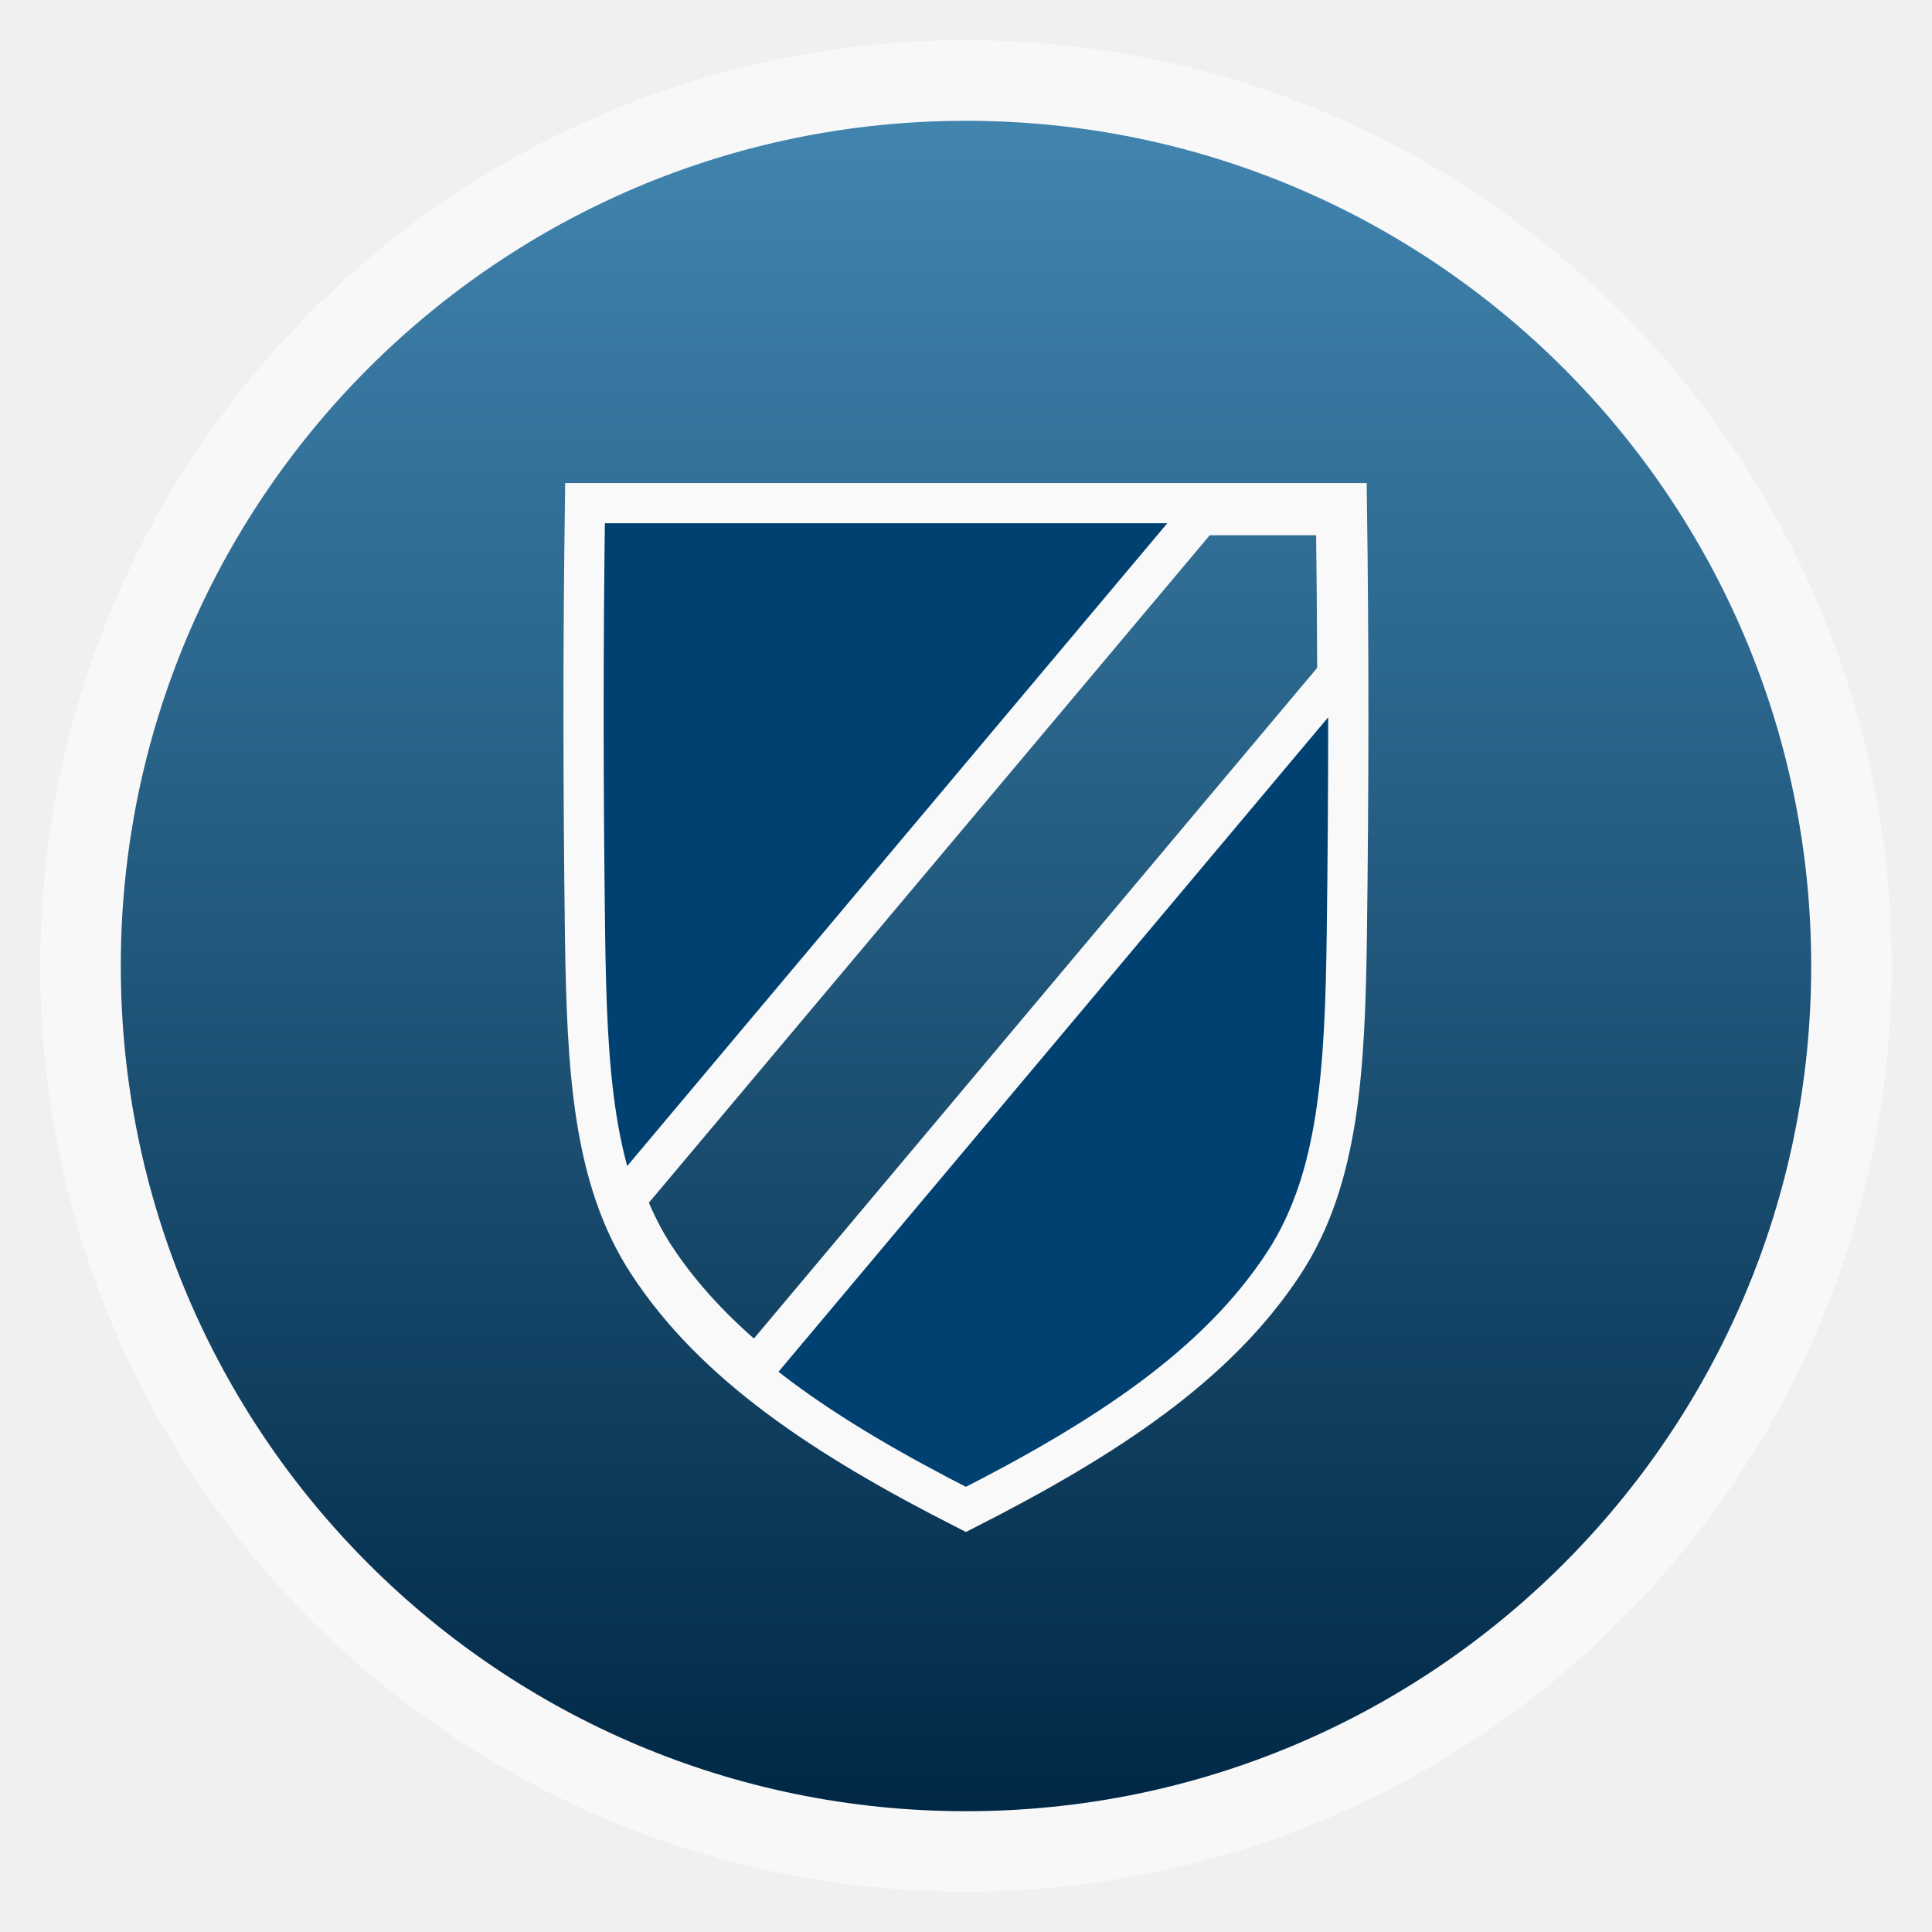
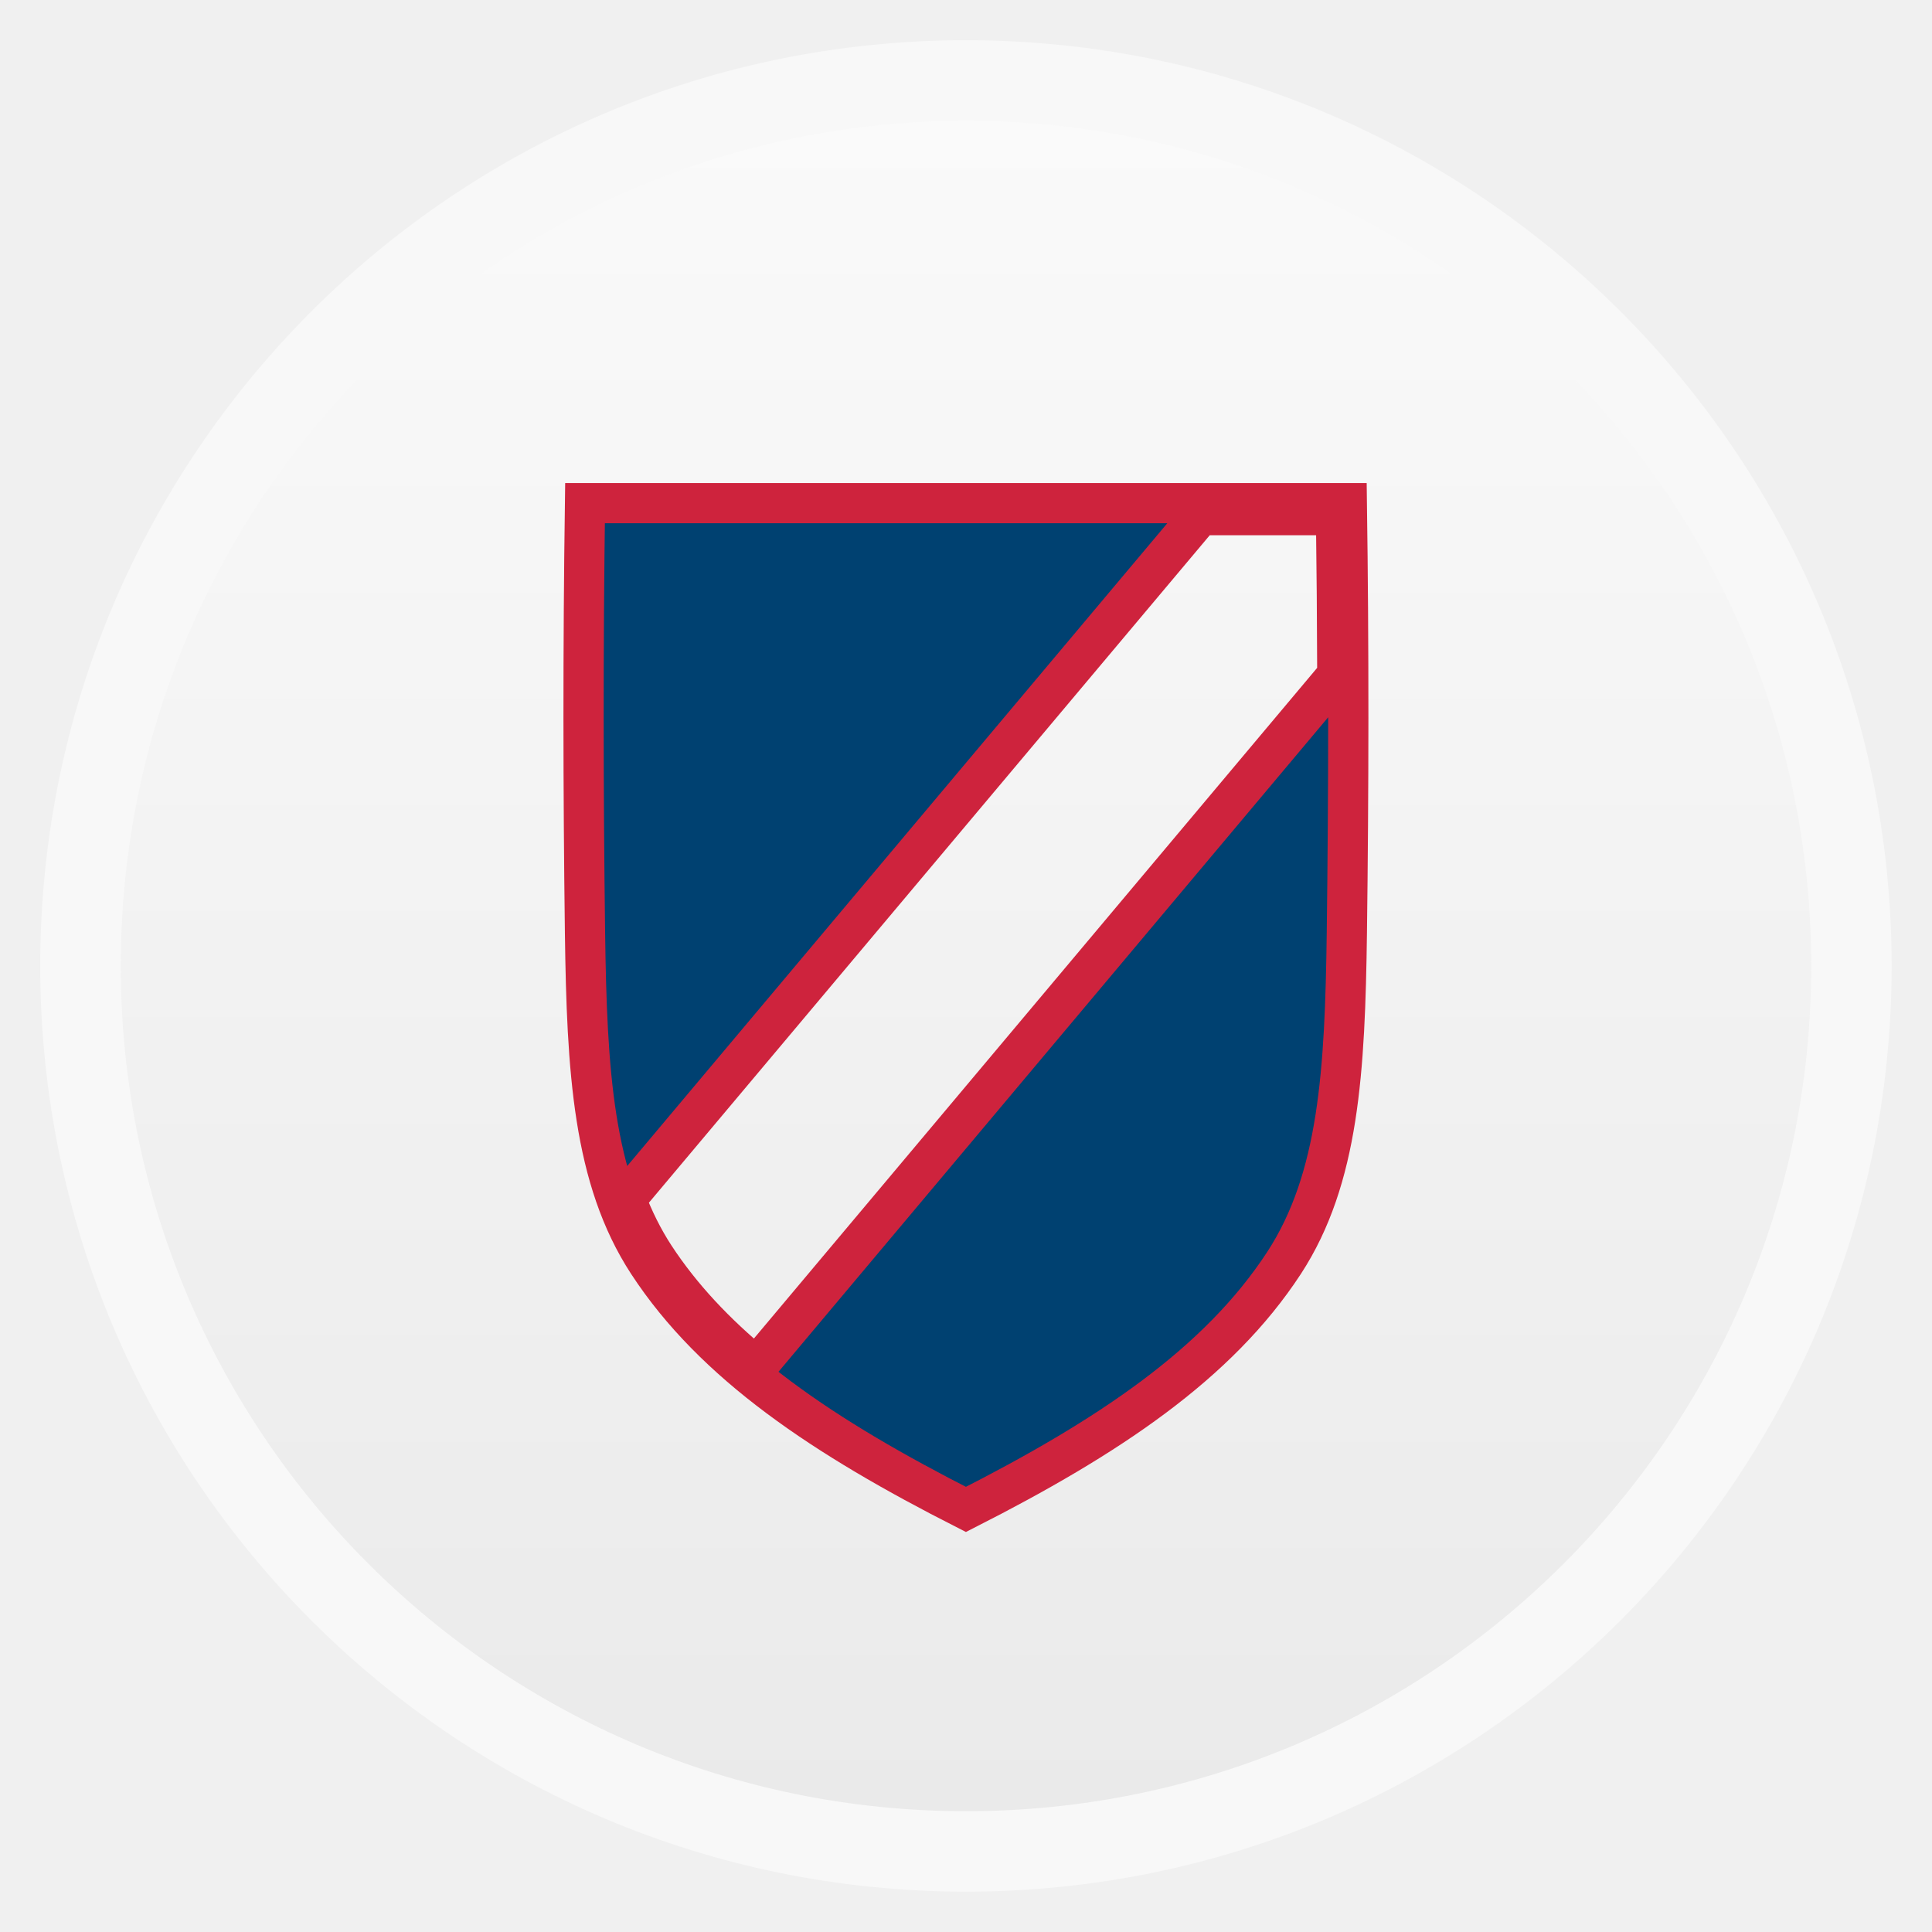
<svg xmlns="http://www.w3.org/2000/svg" xmlns:xlink="http://www.w3.org/1999/xlink" width="48" viewBox="0 0 13.547 13.547" height="48" id="svg2" version="1.1">
  <defs id="defs4">
    <linearGradient id="linearGradient4460-3">
-       <stop offset="0" style="stop-color:#002846;stop-opacity:1;" id="stop7" />
-       <stop offset="1" style="stop-color:#4185af;stop-opacity:1;" id="stop9" />
+       <stop offset="0" style="stop-color:#eaeaea;stop-opacity:1;" id="stop7" />
+       <stop offset="1" style="stop-color:#fafafa;stop-opacity:1;" id="stop9" />
    </linearGradient>
    <linearGradient gradientTransform="matrix(1.10528,0,0,1.10528,-134.2825,-295.7705)" xlink:href="#linearGradient4460-3" id="linearGradient3056" y1="279.096" y2="268.33" gradientUnits="userSpaceOnUse" x2="0" />
    <radialGradient gradientUnits="userSpaceOnUse" r="128" id="radialGradient4463" xlink:href="#linearGradient3895-9-0-3-2-4-0" gradientTransform="matrix(0.97656,0,0,0.97656,-16.5349,-28.25)" cy="160" cx="148.004" />
    <linearGradient id="linearGradient3895-9-0-3-2-4-0">
      <stop id="stop3008" style="stop-color:#9ed6ed" offset="0" />
      <stop id="stop3010" style="stop-color:#00648d" offset="1" />
    </linearGradient>
    <radialGradient xlink:href="#linearGradient3895-9-0-3-2-4-0" id="radialGradient3039" gradientUnits="userSpaceOnUse" gradientTransform="matrix(0.2756069,0,0,0.2756069,-37.8635,-35.37225)" cx="148.004" cy="160" r="128" />
    <linearGradient xlink:href="#linearGradient4460-3" id="linearGradient3812" gradientUnits="userSpaceOnUse" gradientTransform="matrix(1.10528,0,0,1.10528,-134.2825,-295.7705)" y1="279.096" x2="0" y2="268.33" />
  </defs>
  <rect id="rect14" style="opacity:0.5;fill:#ffffff;fill-rule:evenodd" height="12.982" rx="6.491" y="0.282" x="0.282" width="12.982" />
  <rect id="rect16" style="fill:url(#linearGradient3812);fill-rule:evenodd" height="11.853" rx="5.926" y="0.847" x="0.847" width="11.853" />
-   <path id="path3019" d="m 4.102,3.528 c -0.014,1.004 -0.013,2.008 0,3.013 0.013,0.968 0.056,1.723 0.441,2.314 0.464,0.711 1.236,1.224 2.23,1.729 C 7.767,10.079 8.54,9.566 9.004,8.855 9.389,8.264 9.431,7.508 9.444,6.541 c 0.013,-1.004 0.014,-2.008 0,-3.013 l -5.342,0 z m 4.315,0.084 0.951,0 c 0.005,0.374 0.008,0.748 0.009,1.122 L 5.303,9.585 C 5.018,9.35 4.778,9.097 4.59,8.81 4.508,8.684 4.442,8.55 4.388,8.408 c -1.15e-4,-2.991e-4 1.149e-4,-7.798e-4 0,-0.001 L 8.417,3.612 z" style="fill:#004171;fill-opacity:1;stroke:#f9f9f9;stroke-width:0.282;stroke-miterlimit:4;stroke-opacity:1;stroke-dasharray:none" />
+   <path id="path3019" d="m 4.102,3.528 c -0.014,1.004 -0.013,2.008 0,3.013 0.013,0.968 0.056,1.723 0.441,2.314 0.464,0.711 1.236,1.224 2.23,1.729 C 7.767,10.079 8.54,9.566 9.004,8.855 9.389,8.264 9.431,7.508 9.444,6.541 c 0.013,-1.004 0.014,-2.008 0,-3.013 l -5.342,0 z m 4.315,0.084 0.951,0 c 0.005,0.374 0.008,0.748 0.009,1.122 L 5.303,9.585 C 5.018,9.35 4.778,9.097 4.59,8.81 4.508,8.684 4.442,8.55 4.388,8.408 c -1.15e-4,-2.991e-4 1.149e-4,-7.798e-4 0,-0.001 L 8.417,3.612 z" style="fill:#004171;fill-opacity:1;stroke:#ce233d;stroke-width:0.282;stroke-miterlimit:4;stroke-opacity:1;stroke-dasharray:none" />
</svg>
